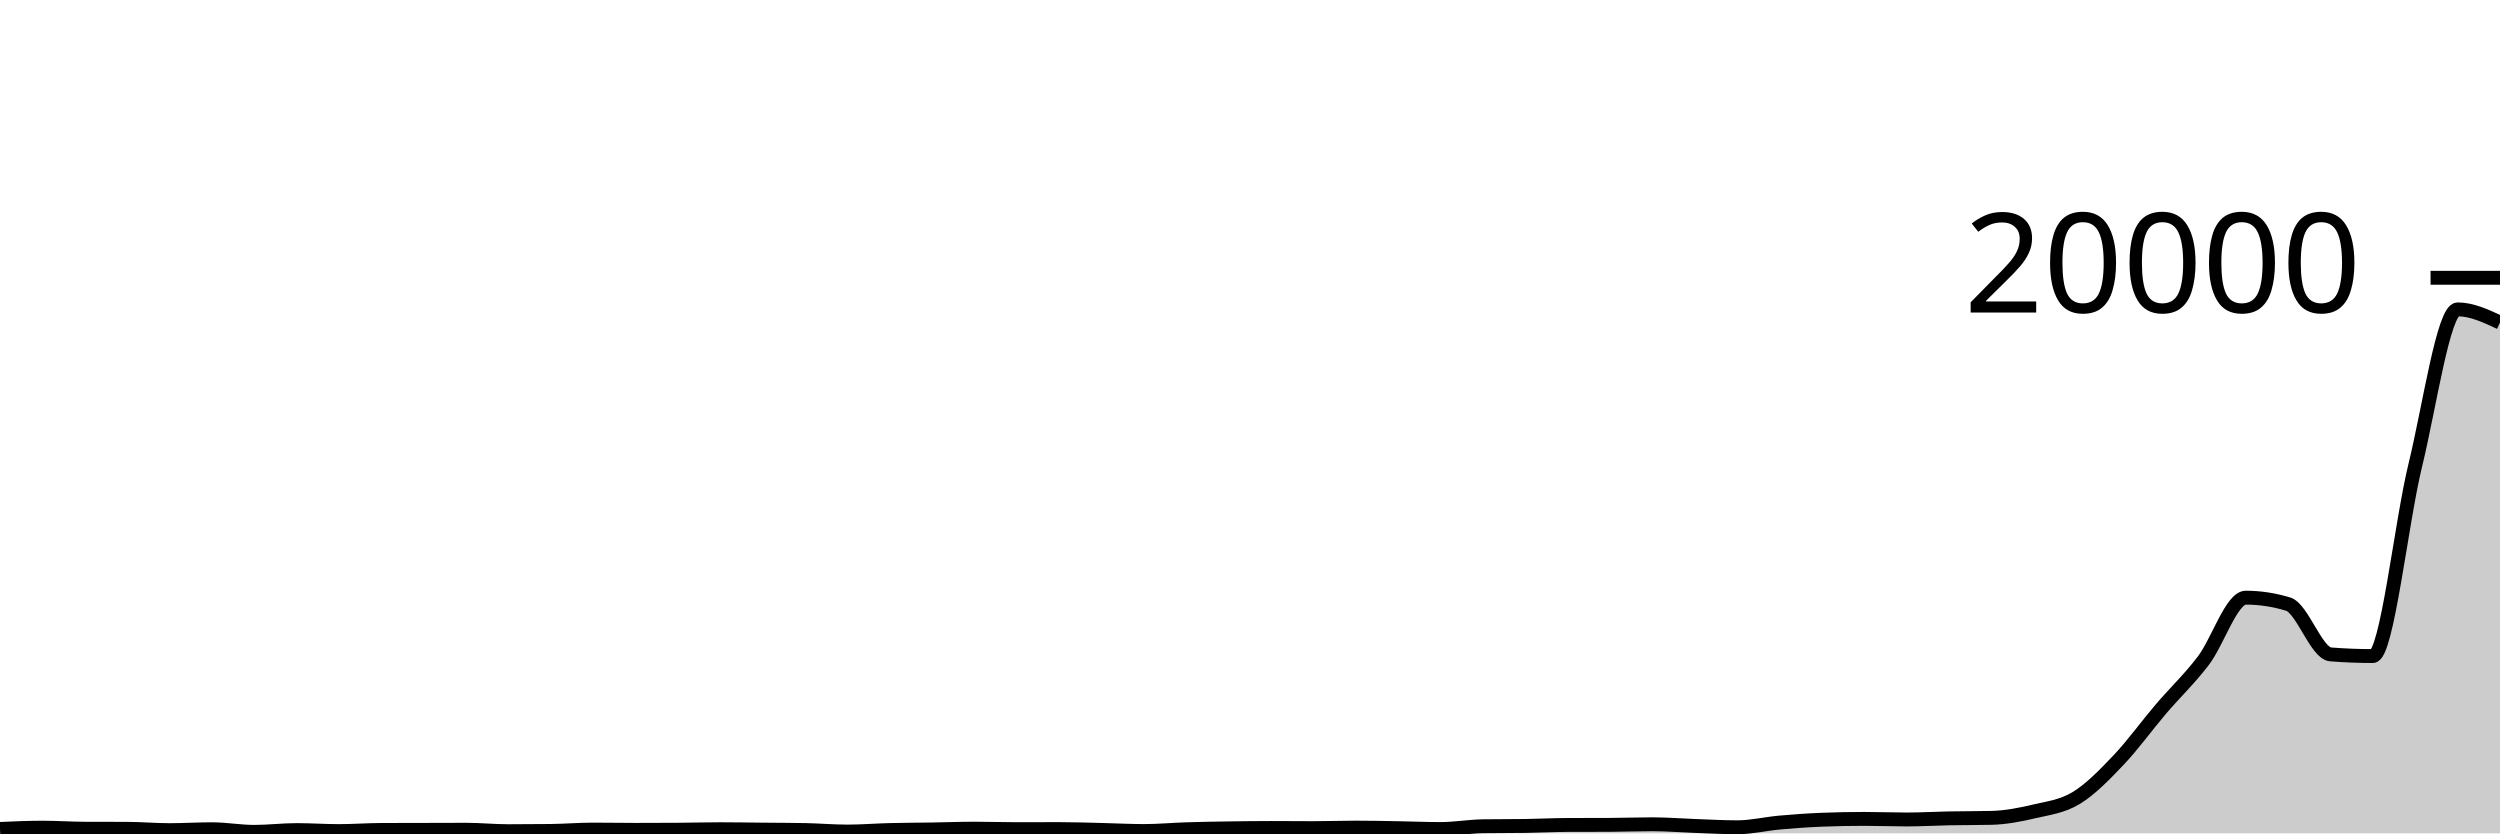
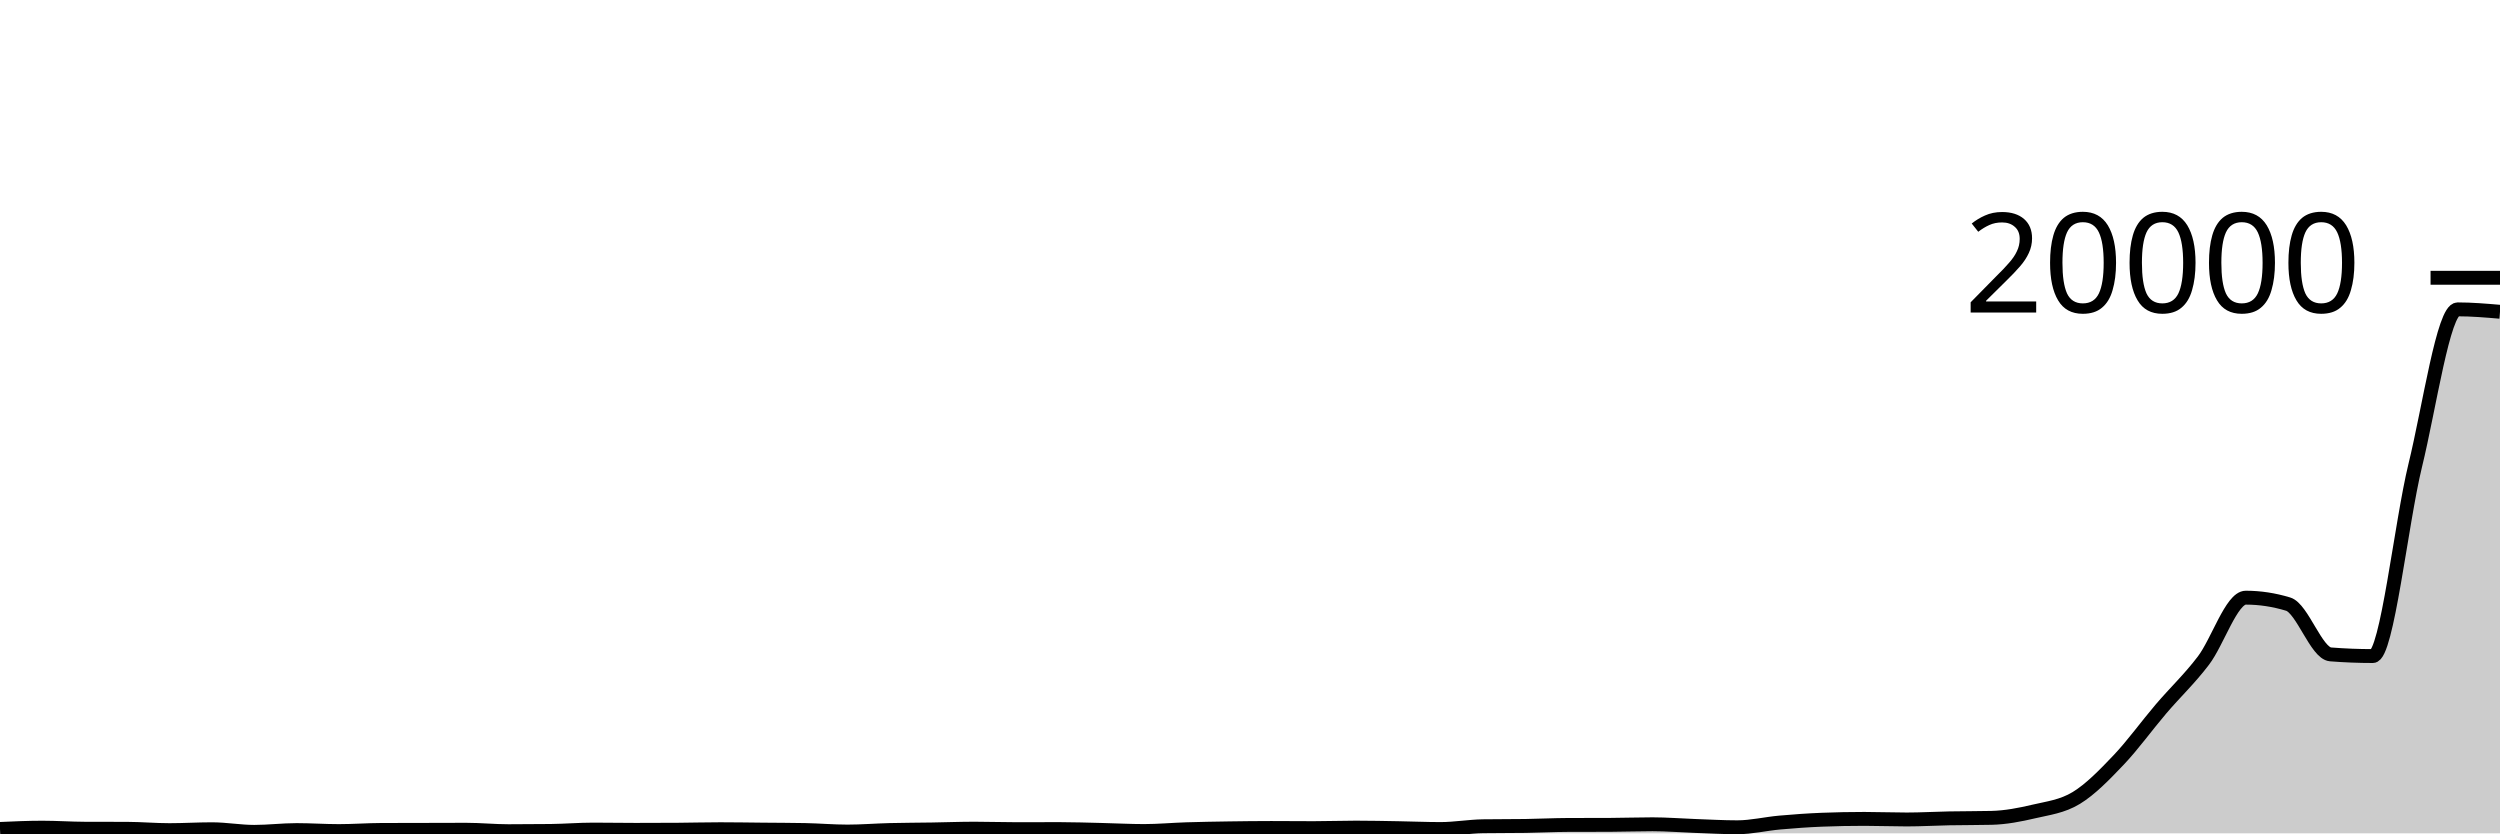
<svg xmlns="http://www.w3.org/2000/svg" viewBox="0 0 180 60">
  <g transform="translate(0,20)">
-     <path class="area" fill="rgba(0, 0, 0, 0.2)" d="M0,39.684C1.017,39.638,2.034,39.592,3.051,39.592C4.068,39.592,5.085,39.664,6.102,39.668C7.119,39.672,8.136,39.67,9.153,39.674C10.169,39.678,11.186,39.77,12.203,39.77C13.22,39.77,14.237,39.706,15.254,39.706C16.271,39.706,17.288,39.894,18.305,39.894C19.322,39.894,20.339,39.766,21.356,39.766C22.373,39.766,23.39,39.838,24.407,39.838C25.424,39.838,26.441,39.76,27.458,39.756C28.475,39.752,29.492,39.752,30.508,39.75C31.525,39.748,32.542,39.742,33.559,39.742C34.576,39.742,35.593,39.846,36.61,39.846C37.627,39.846,38.644,39.84,39.661,39.828C40.678,39.816,41.695,39.73,42.712,39.73C43.729,39.73,44.746,39.75,45.763,39.75C46.78,39.75,47.797,39.747,48.814,39.74C49.831,39.733,50.847,39.704,51.864,39.704C52.881,39.704,53.898,39.722,54.915,39.732C55.932,39.742,56.949,39.742,57.966,39.762C58.983,39.782,60,39.872,61.017,39.872C62.034,39.872,63.051,39.787,64.068,39.762C65.085,39.737,66.102,39.736,67.119,39.72C68.136,39.704,69.153,39.664,70.169,39.664C71.186,39.664,72.203,39.7,73.22,39.7C74.237,39.7,75.254,39.694,76.271,39.694C77.288,39.694,78.305,39.731,79.322,39.754C80.339,39.777,81.356,39.834,82.373,39.834C83.39,39.834,84.407,39.738,85.424,39.706C86.441,39.674,87.458,39.657,88.475,39.642C89.492,39.627,90.508,39.614,91.525,39.614C92.542,39.614,93.559,39.626,94.576,39.626C95.593,39.626,96.61,39.588,97.627,39.588C98.644,39.588,99.661,39.611,100.678,39.628C101.695,39.645,102.712,39.69,103.729,39.69C104.746,39.69,105.763,39.505,106.78,39.49C107.797,39.475,108.814,39.483,109.831,39.468C110.847,39.453,111.864,39.4,112.881,39.396C113.898,39.392,114.915,39.394,115.932,39.39C116.949,39.386,117.966,39.348,118.983,39.348C120,39.348,121.017,39.432,122.034,39.468C123.051,39.504,124.068,39.564,125.085,39.564C126.102,39.564,127.119,39.315,128.136,39.224C129.153,39.133,130.169,39.06,131.186,39.02C132.203,38.98,133.22,38.96,134.237,38.96C135.254,38.96,136.271,39.002,137.288,39.002C138.305,39.002,139.322,38.941,140.339,38.922C141.356,38.903,142.373,38.91,143.39,38.886C144.407,38.862,145.424,38.665,146.441,38.426C147.458,38.187,148.475,38.072,149.492,37.454C150.508,36.836,151.525,35.787,152.542,34.718C153.559,33.649,154.576,32.234,155.593,31.042C156.61,29.85,157.627,28.901,158.644,27.566C159.661,26.231,160.678,23.032,161.695,23.032C162.712,23.032,163.729,23.187,164.746,23.496C165.763,23.805,166.78,27.036,167.797,27.116C168.814,27.196,169.831,27.236,170.847,27.236C171.864,27.236,172.881,17.666,173.898,13.506C174.915,9.346,175.932,2.274,176.949,2.274C177.966,2.274,178.983,2.75,180,3.226L180,40C178.983,40,177.966,40,176.949,40C175.932,40,174.915,40,173.898,40C172.881,40,171.864,40,170.847,40C169.831,40,168.814,40,167.797,40C166.78,40,165.763,40,164.746,40C163.729,40,162.712,40,161.695,40C160.678,40,159.661,40,158.644,40C157.627,40,156.61,40,155.593,40C154.576,40,153.559,40,152.542,40C151.525,40,150.508,40,149.492,40C148.475,40,147.458,40,146.441,40C145.424,40,144.407,40,143.39,40C142.373,40,141.356,40,140.339,40C139.322,40,138.305,40,137.288,40C136.271,40,135.254,40,134.237,40C133.22,40,132.203,40,131.186,40C130.169,40,129.153,40,128.136,40C127.119,40,126.102,40,125.085,40C124.068,40,123.051,40,122.034,40C121.017,40,120,40,118.983,40C117.966,40,116.949,40,115.932,40C114.915,40,113.898,40,112.881,40C111.864,40,110.847,40,109.831,40C108.814,40,107.797,40,106.78,40C105.763,40,104.746,40,103.729,40C102.712,40,101.695,40,100.678,40C99.661,40,98.644,40,97.627,40C96.61,40,95.593,40,94.576,40C93.559,40,92.542,40,91.525,40C90.508,40,89.492,40,88.475,40C87.458,40,86.441,40,85.424,40C84.407,40,83.39,40,82.373,40C81.356,40,80.339,40,79.322,40C78.305,40,77.288,40,76.271,40C75.254,40,74.237,40,73.22,40C72.203,40,71.186,40,70.169,40C69.153,40,68.136,40,67.119,40C66.102,40,65.085,40,64.068,40C63.051,40,62.034,40,61.017,40C60,40,58.983,40,57.966,40C56.949,40,55.932,40,54.915,40C53.898,40,52.881,40,51.864,40C50.847,40,49.831,40,48.814,40C47.797,40,46.78,40,45.763,40C44.746,40,43.729,40,42.712,40C41.695,40,40.678,40,39.661,40C38.644,40,37.627,40,36.61,40C35.593,40,34.576,40,33.559,40C32.542,40,31.525,40,30.508,40C29.492,40,28.475,40,27.458,40C26.441,40,25.424,40,24.407,40C23.39,40,22.373,40,21.356,40C20.339,40,19.322,40,18.305,40C17.288,40,16.271,40,15.254,40C14.237,40,13.22,40,12.203,40C11.186,40,10.169,40,9.153,40C8.136,40,7.119,40,6.102,40C5.085,40,4.068,40,3.051,40C2.034,40,1.017,40,0,40Z" />
-     <path class="line" stroke="black" fill="none" d="M0,39.684C1.017,39.638,2.034,39.592,3.051,39.592C4.068,39.592,5.085,39.664,6.102,39.668C7.119,39.672,8.136,39.67,9.153,39.674C10.169,39.678,11.186,39.77,12.203,39.77C13.22,39.77,14.237,39.706,15.254,39.706C16.271,39.706,17.288,39.894,18.305,39.894C19.322,39.894,20.339,39.766,21.356,39.766C22.373,39.766,23.39,39.838,24.407,39.838C25.424,39.838,26.441,39.76,27.458,39.756C28.475,39.752,29.492,39.752,30.508,39.75C31.525,39.748,32.542,39.742,33.559,39.742C34.576,39.742,35.593,39.846,36.61,39.846C37.627,39.846,38.644,39.84,39.661,39.828C40.678,39.816,41.695,39.73,42.712,39.73C43.729,39.73,44.746,39.75,45.763,39.75C46.78,39.75,47.797,39.747,48.814,39.74C49.831,39.733,50.847,39.704,51.864,39.704C52.881,39.704,53.898,39.722,54.915,39.732C55.932,39.742,56.949,39.742,57.966,39.762C58.983,39.782,60,39.872,61.017,39.872C62.034,39.872,63.051,39.787,64.068,39.762C65.085,39.737,66.102,39.736,67.119,39.72C68.136,39.704,69.153,39.664,70.169,39.664C71.186,39.664,72.203,39.7,73.22,39.7C74.237,39.7,75.254,39.694,76.271,39.694C77.288,39.694,78.305,39.731,79.322,39.754C80.339,39.777,81.356,39.834,82.373,39.834C83.39,39.834,84.407,39.738,85.424,39.706C86.441,39.674,87.458,39.657,88.475,39.642C89.492,39.627,90.508,39.614,91.525,39.614C92.542,39.614,93.559,39.626,94.576,39.626C95.593,39.626,96.61,39.588,97.627,39.588C98.644,39.588,99.661,39.611,100.678,39.628C101.695,39.645,102.712,39.69,103.729,39.69C104.746,39.69,105.763,39.505,106.78,39.49C107.797,39.475,108.814,39.483,109.831,39.468C110.847,39.453,111.864,39.4,112.881,39.396C113.898,39.392,114.915,39.394,115.932,39.39C116.949,39.386,117.966,39.348,118.983,39.348C120,39.348,121.017,39.432,122.034,39.468C123.051,39.504,124.068,39.564,125.085,39.564C126.102,39.564,127.119,39.315,128.136,39.224C129.153,39.133,130.169,39.06,131.186,39.02C132.203,38.98,133.22,38.96,134.237,38.96C135.254,38.96,136.271,39.002,137.288,39.002C138.305,39.002,139.322,38.941,140.339,38.922C141.356,38.903,142.373,38.91,143.39,38.886C144.407,38.862,145.424,38.665,146.441,38.426C147.458,38.187,148.475,38.072,149.492,37.454C150.508,36.836,151.525,35.787,152.542,34.718C153.559,33.649,154.576,32.234,155.593,31.042C156.61,29.85,157.627,28.901,158.644,27.566C159.661,26.231,160.678,23.032,161.695,23.032C162.712,23.032,163.729,23.187,164.746,23.496C165.763,23.805,166.78,27.036,167.797,27.116C168.814,27.196,169.831,27.236,170.847,27.236C171.864,27.236,172.881,17.666,173.898,13.506C174.915,9.346,175.932,2.274,176.949,2.274C177.966,2.274,178.983,2.75,180,3.226" />
+     <path class="area" fill="rgba(0, 0, 0, 0.2)" d="M0,39.684C1.017,39.638,2.034,39.592,3.051,39.592C4.068,39.592,5.085,39.664,6.102,39.668C7.119,39.672,8.136,39.67,9.153,39.674C10.169,39.678,11.186,39.77,12.203,39.77C13.22,39.77,14.237,39.706,15.254,39.706C16.271,39.706,17.288,39.894,18.305,39.894C19.322,39.894,20.339,39.766,21.356,39.766C22.373,39.766,23.39,39.838,24.407,39.838C25.424,39.838,26.441,39.76,27.458,39.756C28.475,39.752,29.492,39.752,30.508,39.75C31.525,39.748,32.542,39.742,33.559,39.742C34.576,39.742,35.593,39.846,36.61,39.846C37.627,39.846,38.644,39.84,39.661,39.828C40.678,39.816,41.695,39.73,42.712,39.73C43.729,39.73,44.746,39.75,45.763,39.75C46.78,39.75,47.797,39.747,48.814,39.74C49.831,39.733,50.847,39.704,51.864,39.704C52.881,39.704,53.898,39.722,54.915,39.732C55.932,39.742,56.949,39.742,57.966,39.762C58.983,39.782,60,39.872,61.017,39.872C62.034,39.872,63.051,39.787,64.068,39.762C65.085,39.737,66.102,39.736,67.119,39.72C68.136,39.704,69.153,39.664,70.169,39.664C71.186,39.664,72.203,39.7,73.22,39.7C74.237,39.7,75.254,39.694,76.271,39.694C77.288,39.694,78.305,39.731,79.322,39.754C80.339,39.777,81.356,39.834,82.373,39.834C83.39,39.834,84.407,39.738,85.424,39.706C86.441,39.674,87.458,39.657,88.475,39.642C89.492,39.627,90.508,39.614,91.525,39.614C92.542,39.614,93.559,39.626,94.576,39.626C95.593,39.626,96.61,39.588,97.627,39.588C98.644,39.588,99.661,39.611,100.678,39.628C101.695,39.645,102.712,39.69,103.729,39.69C104.746,39.69,105.763,39.505,106.78,39.49C107.797,39.475,108.814,39.483,109.831,39.468C110.847,39.453,111.864,39.4,112.881,39.396C113.898,39.392,114.915,39.394,115.932,39.39C116.949,39.386,117.966,39.348,118.983,39.348C120,39.348,121.017,39.432,122.034,39.468C123.051,39.504,124.068,39.564,125.085,39.564C126.102,39.564,127.119,39.315,128.136,39.224C129.153,39.133,130.169,39.06,131.186,39.02C132.203,38.98,133.22,38.96,134.237,38.96C135.254,38.96,136.271,39.002,137.288,39.002C138.305,39.002,139.322,38.941,140.339,38.922C141.356,38.903,142.373,38.91,143.39,38.886C144.407,38.862,145.424,38.665,146.441,38.426C147.458,38.187,148.475,38.072,149.492,37.454C150.508,36.836,151.525,35.787,152.542,34.718C153.559,33.649,154.576,32.234,155.593,31.042C156.61,29.85,157.627,28.901,158.644,27.566C159.661,26.231,160.678,23.032,161.695,23.032C162.712,23.032,163.729,23.187,164.746,23.496C165.763,23.805,166.78,27.036,167.797,27.116C168.814,27.196,169.831,27.236,170.847,27.236C171.864,27.236,172.881,17.666,173.898,13.506C174.915,9.346,175.932,2.274,176.949,2.274C177.966,2.274,178.983,2.361,180,2.448L180,40C178.983,40,177.966,40,176.949,40C175.932,40,174.915,40,173.898,40C172.881,40,171.864,40,170.847,40C169.831,40,168.814,40,167.797,40C166.78,40,165.763,40,164.746,40C163.729,40,162.712,40,161.695,40C160.678,40,159.661,40,158.644,40C157.627,40,156.61,40,155.593,40C154.576,40,153.559,40,152.542,40C151.525,40,150.508,40,149.492,40C148.475,40,147.458,40,146.441,40C145.424,40,144.407,40,143.39,40C142.373,40,141.356,40,140.339,40C139.322,40,138.305,40,137.288,40C136.271,40,135.254,40,134.237,40C133.22,40,132.203,40,131.186,40C130.169,40,129.153,40,128.136,40C127.119,40,126.102,40,125.085,40C124.068,40,123.051,40,122.034,40C121.017,40,120,40,118.983,40C117.966,40,116.949,40,115.932,40C114.915,40,113.898,40,112.881,40C111.864,40,110.847,40,109.831,40C108.814,40,107.797,40,106.78,40C105.763,40,104.746,40,103.729,40C102.712,40,101.695,40,100.678,40C99.661,40,98.644,40,97.627,40C96.61,40,95.593,40,94.576,40C93.559,40,92.542,40,91.525,40C90.508,40,89.492,40,88.475,40C87.458,40,86.441,40,85.424,40C84.407,40,83.39,40,82.373,40C81.356,40,80.339,40,79.322,40C78.305,40,77.288,40,76.271,40C75.254,40,74.237,40,73.22,40C72.203,40,71.186,40,70.169,40C69.153,40,68.136,40,67.119,40C66.102,40,65.085,40,64.068,40C63.051,40,62.034,40,61.017,40C60,40,58.983,40,57.966,40C56.949,40,55.932,40,54.915,40C53.898,40,52.881,40,51.864,40C50.847,40,49.831,40,48.814,40C47.797,40,46.78,40,45.763,40C44.746,40,43.729,40,42.712,40C41.695,40,40.678,40,39.661,40C38.644,40,37.627,40,36.61,40C35.593,40,34.576,40,33.559,40C32.542,40,31.525,40,30.508,40C29.492,40,28.475,40,27.458,40C26.441,40,25.424,40,24.407,40C23.39,40,22.373,40,21.356,40C20.339,40,19.322,40,18.305,40C17.288,40,16.271,40,15.254,40C14.237,40,13.22,40,12.203,40C11.186,40,10.169,40,9.153,40C8.136,40,7.119,40,6.102,40C5.085,40,4.068,40,3.051,40C2.034,40,1.017,40,0,40Z" />
+     <path class="line" stroke="black" fill="none" d="M0,39.684C1.017,39.638,2.034,39.592,3.051,39.592C4.068,39.592,5.085,39.664,6.102,39.668C7.119,39.672,8.136,39.67,9.153,39.674C10.169,39.678,11.186,39.77,12.203,39.77C13.22,39.77,14.237,39.706,15.254,39.706C16.271,39.706,17.288,39.894,18.305,39.894C19.322,39.894,20.339,39.766,21.356,39.766C22.373,39.766,23.39,39.838,24.407,39.838C25.424,39.838,26.441,39.76,27.458,39.756C28.475,39.752,29.492,39.752,30.508,39.75C31.525,39.748,32.542,39.742,33.559,39.742C34.576,39.742,35.593,39.846,36.61,39.846C37.627,39.846,38.644,39.84,39.661,39.828C40.678,39.816,41.695,39.73,42.712,39.73C43.729,39.73,44.746,39.75,45.763,39.75C46.78,39.75,47.797,39.747,48.814,39.74C49.831,39.733,50.847,39.704,51.864,39.704C52.881,39.704,53.898,39.722,54.915,39.732C55.932,39.742,56.949,39.742,57.966,39.762C58.983,39.782,60,39.872,61.017,39.872C62.034,39.872,63.051,39.787,64.068,39.762C65.085,39.737,66.102,39.736,67.119,39.72C68.136,39.704,69.153,39.664,70.169,39.664C71.186,39.664,72.203,39.7,73.22,39.7C74.237,39.7,75.254,39.694,76.271,39.694C77.288,39.694,78.305,39.731,79.322,39.754C80.339,39.777,81.356,39.834,82.373,39.834C83.39,39.834,84.407,39.738,85.424,39.706C86.441,39.674,87.458,39.657,88.475,39.642C89.492,39.627,90.508,39.614,91.525,39.614C92.542,39.614,93.559,39.626,94.576,39.626C95.593,39.626,96.61,39.588,97.627,39.588C98.644,39.588,99.661,39.611,100.678,39.628C101.695,39.645,102.712,39.69,103.729,39.69C104.746,39.69,105.763,39.505,106.78,39.49C107.797,39.475,108.814,39.483,109.831,39.468C110.847,39.453,111.864,39.4,112.881,39.396C113.898,39.392,114.915,39.394,115.932,39.39C116.949,39.386,117.966,39.348,118.983,39.348C120,39.348,121.017,39.432,122.034,39.468C123.051,39.504,124.068,39.564,125.085,39.564C126.102,39.564,127.119,39.315,128.136,39.224C129.153,39.133,130.169,39.06,131.186,39.02C132.203,38.98,133.22,38.96,134.237,38.96C135.254,38.96,136.271,39.002,137.288,39.002C138.305,39.002,139.322,38.941,140.339,38.922C141.356,38.903,142.373,38.91,143.39,38.886C144.407,38.862,145.424,38.665,146.441,38.426C147.458,38.187,148.475,38.072,149.492,37.454C150.508,36.836,151.525,35.787,152.542,34.718C153.559,33.649,154.576,32.234,155.593,31.042C156.61,29.85,157.627,28.901,158.644,27.566C159.661,26.231,160.678,23.032,161.695,23.032C162.712,23.032,163.729,23.187,164.746,23.496C165.763,23.805,166.78,27.036,167.797,27.116C168.814,27.196,169.831,27.236,170.847,27.236C171.864,27.236,172.881,17.666,173.898,13.506C174.915,9.346,175.932,2.274,176.949,2.274C177.966,2.274,178.983,2.361,180,2.448" />
    <path class="axis-ceiling" stroke-width="1" stroke="black" fill="none" d="M175,0L180,0" />
    <text class="axis-ceiling-label" font-family="sans-serif" text-anchor="end" font-size="10px" x="170" y="2.5">20000</text>
  </g>
</svg>
